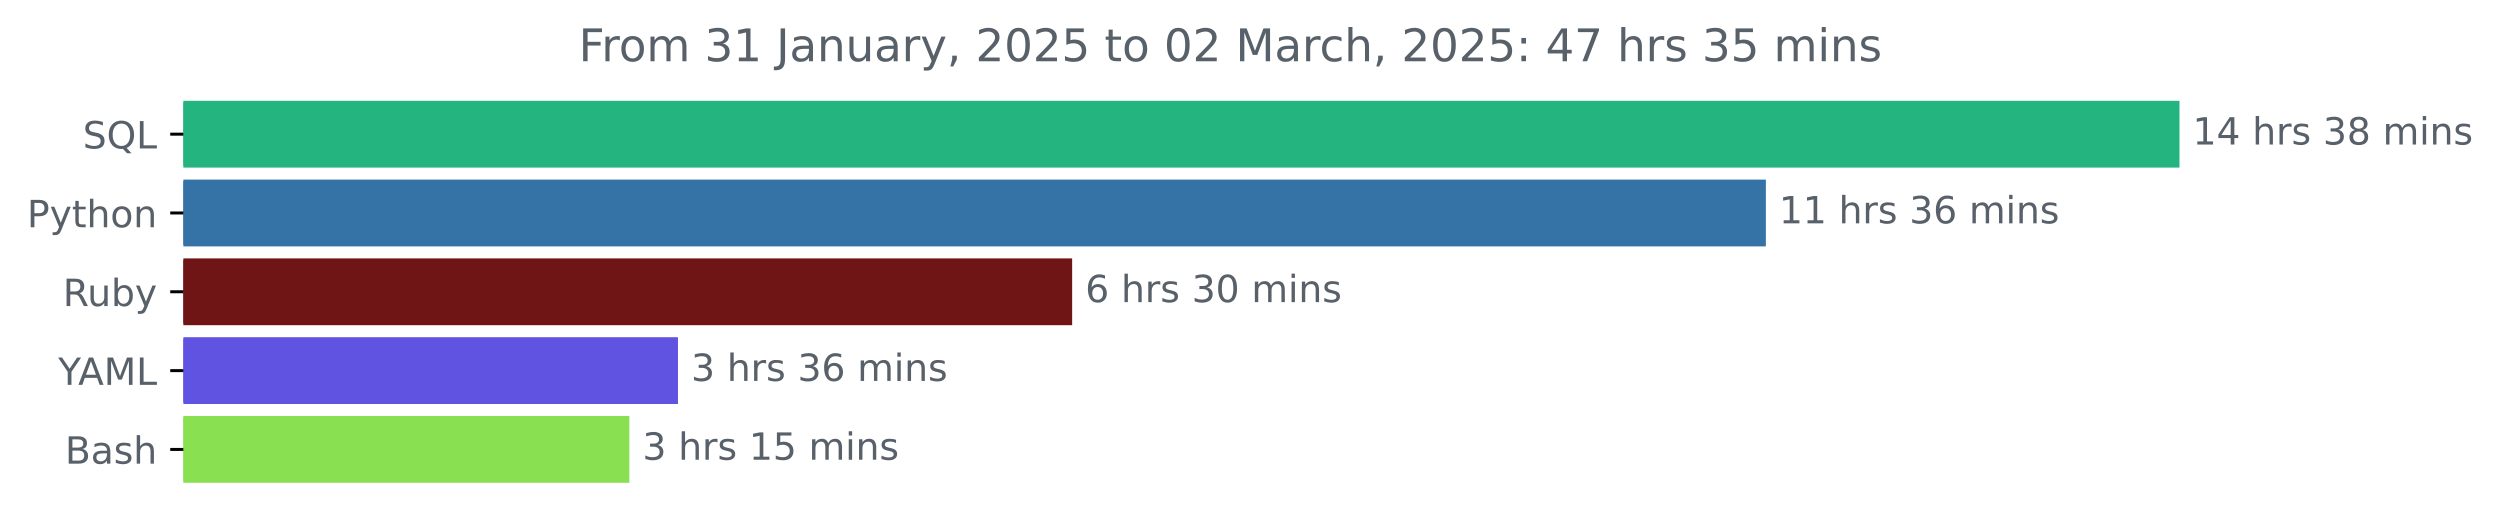
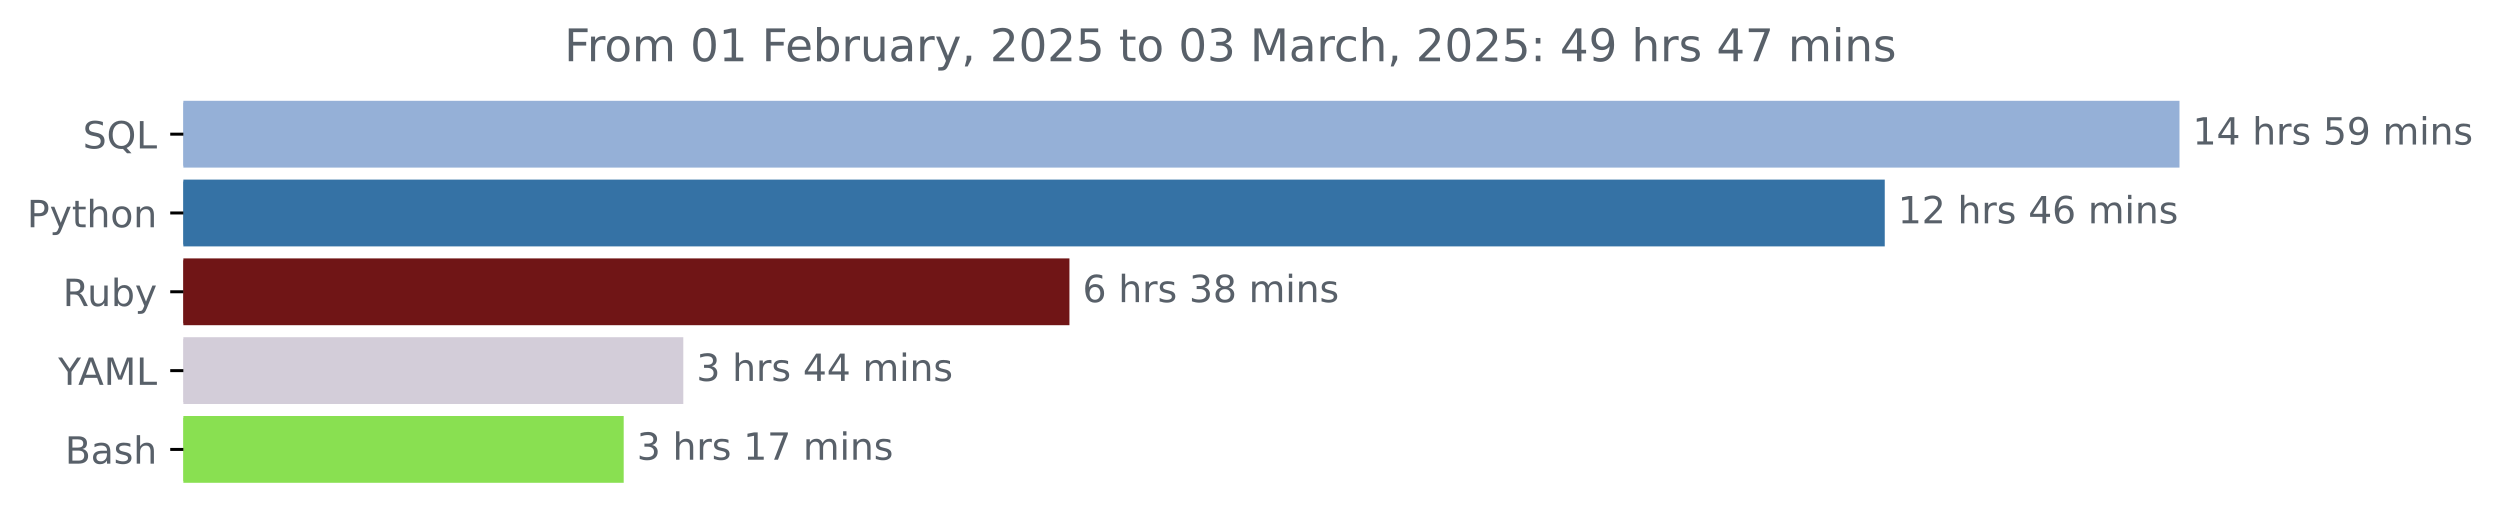
<svg xmlns="http://www.w3.org/2000/svg" xmlns:xlink="http://www.w3.org/1999/xlink" width="666.199pt" height="140.398pt" viewBox="0 0 666.199 140.398" version="1.1">
  <defs>
    <style type="text/css">*{stroke-linejoin: round; stroke-linecap: butt}</style>
  </defs>
  <g id="figure_1">
    <g id="patch_1">
      <path d="M 0 140.398  L 666.199 140.398  L 666.199 0  L 0 0  L 0 140.398  z " style="fill: none" />
    </g>
    <g id="axes_1">
      <g id="patch_2">
-         <path d="M 48.862 27.358  L 580.291 27.358  L 580.291 44.158  L 48.862 44.158  z " clip-path="url(#p8ced28d90f)" style="fill: #23b480; stroke: #23b480; stroke-linejoin: miter" />
+         <path d="M 48.862 27.358  L 580.291 27.358  L 580.291 44.158  L 48.862 44.158  z " clip-path="url(#pa12fb30f37)" style="fill: #95b0d7; stroke: #95b0d7; stroke-linejoin: miter" />
      </g>
      <g id="patch_3">
-         <path d="M 48.862 48.358  L 470.066 48.358  L 470.066 65.158  L 48.862 65.158  z " clip-path="url(#p8ced28d90f)" style="fill: #3572a5; stroke: #3572a5; stroke-linejoin: miter" />
+         <path d="M 48.862 48.358  L 501.75 48.358  L 501.75 65.158  L 48.862 65.158  z " clip-path="url(#pa12fb30f37)" style="fill: #3572a5; stroke: #3572a5; stroke-linejoin: miter" />
      </g>
      <g id="patch_4">
-         <path d="M 48.862 69.358  L 285.207 69.358  L 285.207 86.158  L 48.862 86.158  z " clip-path="url(#p8ced28d90f)" style="fill: #701516; stroke: #701516; stroke-linejoin: miter" />
+         <path d="M 48.862 69.358  L 284.484 69.358  L 284.484 86.158  L 48.862 86.158  z " clip-path="url(#pa12fb30f37)" style="fill: #701516; stroke: #701516; stroke-linejoin: miter" />
      </g>
      <g id="patch_5">
-         <path d="M 48.862 90.358  L 180.165 90.358  L 180.165 107.158  L 48.862 107.158  z " clip-path="url(#p8ced28d90f)" style="fill: #6153e1; stroke: #6153e1; stroke-linejoin: miter" />
+         <path d="M 48.862 90.358  L 181.587 90.358  L 181.587 107.158  L 48.862 107.158  z " clip-path="url(#pa12fb30f37)" style="fill: #d3cdd9; stroke: #d3cdd9; stroke-linejoin: miter" />
      </g>
      <g id="patch_6">
-         <path d="M 48.862 111.358  L 167.207 111.358  L 167.207 128.158  L 48.862 128.158  z " clip-path="url(#p8ced28d90f)" style="fill: #89e051; stroke: #89e051; stroke-linejoin: miter" />
+         <path d="M 48.862 111.358  L 165.703 111.358  L 165.703 128.158  L 48.862 128.158  z " clip-path="url(#pa12fb30f37)" style="fill: #89e051; stroke: #89e051; stroke-linejoin: miter" />
      </g>
      <g id="matplotlib.axis_1" />
      <g id="matplotlib.axis_2">
        <g id="ytick_1">
          <g id="line2d_1">
            <defs>
-               <path id="mbe923139f9" d="M 0 0  L -3.5 0  " style="stroke: #000000; stroke-width: 0.8" />
+               <path id="md335233f22" d="M 0 0  L -3.5 0  " style="stroke: #000000; stroke-width: 0.8" />
            </defs>
            <g>
-               <use xlink:href="#mbe923139f9" x="48.862" y="35.758" style="stroke: #000000; stroke-width: 0.8" />
+               <use xlink:href="#md335233f22" x="48.862" y="35.758" style="stroke: #000000; stroke-width: 0.8" />
            </g>
          </g>
          <g id="text_1">
            <g style="fill: #586069" transform="translate(22.07031 39.55734) scale(0.1 -0.1)">
              <defs>
                <path id="DejaVuSans-53" d="M 3425 4513  L 3425 3897  Q 3066 4069 2747 4153  Q 2428 4238 2131 4238  Q 1616 4238 1336 4038  Q 1056 3838 1056 3469  Q 1056 3159 1242 3001  Q 1428 2844 1947 2747  L 2328 2669  Q 3034 2534 3370 2195  Q 3706 1856 3706 1288  Q 3706 609 3251 259  Q 2797 -91 1919 -91  Q 1588 -91 1214 -16  Q 841 59 441 206  L 441 856  Q 825 641 1194 531  Q 1563 422 1919 422  Q 2459 422 2753 634  Q 3047 847 3047 1241  Q 3047 1584 2836 1778  Q 2625 1972 2144 2069  L 1759 2144  Q 1053 2284 737 2584  Q 422 2884 422 3419  Q 422 4038 858 4394  Q 1294 4750 2059 4750  Q 2388 4750 2728 4690  Q 3069 4631 3425 4513  z " transform="scale(0.015625)" />
                <path id="DejaVuSans-51" d="M 2522 4238  Q 1834 4238 1429 3725  Q 1025 3213 1025 2328  Q 1025 1447 1429 934  Q 1834 422 2522 422  Q 3209 422 3611 934  Q 4013 1447 4013 2328  Q 4013 3213 3611 3725  Q 3209 4238 2522 4238  z M 3406 84  L 4238 -825  L 3475 -825  L 2784 -78  Q 2681 -84 2626 -87  Q 2572 -91 2522 -91  Q 1538 -91 948 567  Q 359 1225 359 2328  Q 359 3434 948 4092  Q 1538 4750 2522 4750  Q 3503 4750 4090 4092  Q 4678 3434 4678 2328  Q 4678 1516 4351 937  Q 4025 359 3406 84  z " transform="scale(0.015625)" />
                <path id="DejaVuSans-4c" d="M 628 4666  L 1259 4666  L 1259 531  L 3531 531  L 3531 0  L 628 0  L 628 4666  z " transform="scale(0.015625)" />
              </defs>
              <use xlink:href="#DejaVuSans-53" />
              <use xlink:href="#DejaVuSans-51" x="63.477" />
              <use xlink:href="#DejaVuSans-4c" x="142.188" />
            </g>
          </g>
        </g>
        <g id="ytick_2">
          <g id="line2d_2">
            <g>
-               <use xlink:href="#mbe923139f9" x="48.862" y="56.758" style="stroke: #000000; stroke-width: 0.8" />
+               <use xlink:href="#md335233f22" x="48.862" y="56.758" style="stroke: #000000; stroke-width: 0.8" />
            </g>
          </g>
          <g id="text_2">
            <g style="fill: #586069" transform="translate(7.2 60.55734) scale(0.1 -0.1)">
              <defs>
                <path id="DejaVuSans-50" d="M 1259 4147  L 1259 2394  L 2053 2394  Q 2494 2394 2734 2622  Q 2975 2850 2975 3272  Q 2975 3691 2734 3919  Q 2494 4147 2053 4147  L 1259 4147  z M 628 4666  L 2053 4666  Q 2838 4666 3239 4311  Q 3641 3956 3641 3272  Q 3641 2581 3239 2228  Q 2838 1875 2053 1875  L 1259 1875  L 1259 0  L 628 0  L 628 4666  z " transform="scale(0.015625)" />
                <path id="DejaVuSans-79" d="M 2059 -325  Q 1816 -950 1584 -1140  Q 1353 -1331 966 -1331  L 506 -1331  L 506 -850  L 844 -850  Q 1081 -850 1212 -737  Q 1344 -625 1503 -206  L 1606 56  L 191 3500  L 800 3500  L 1894 763  L 2988 3500  L 3597 3500  L 2059 -325  z " transform="scale(0.015625)" />
                <path id="DejaVuSans-74" d="M 1172 4494  L 1172 3500  L 2356 3500  L 2356 3053  L 1172 3053  L 1172 1153  Q 1172 725 1289 603  Q 1406 481 1766 481  L 2356 481  L 2356 0  L 1766 0  Q 1100 0 847 248  Q 594 497 594 1153  L 594 3053  L 172 3053  L 172 3500  L 594 3500  L 594 4494  L 1172 4494  z " transform="scale(0.015625)" />
                <path id="DejaVuSans-68" d="M 3513 2113  L 3513 0  L 2938 0  L 2938 2094  Q 2938 2591 2744 2837  Q 2550 3084 2163 3084  Q 1697 3084 1428 2787  Q 1159 2491 1159 1978  L 1159 0  L 581 0  L 581 4863  L 1159 4863  L 1159 2956  Q 1366 3272 1645 3428  Q 1925 3584 2291 3584  Q 2894 3584 3203 3211  Q 3513 2838 3513 2113  z " transform="scale(0.015625)" />
                <path id="DejaVuSans-6f" d="M 1959 3097  Q 1497 3097 1228 2736  Q 959 2375 959 1747  Q 959 1119 1226 758  Q 1494 397 1959 397  Q 2419 397 2687 759  Q 2956 1122 2956 1747  Q 2956 2369 2687 2733  Q 2419 3097 1959 3097  z M 1959 3584  Q 2709 3584 3137 3096  Q 3566 2609 3566 1747  Q 3566 888 3137 398  Q 2709 -91 1959 -91  Q 1206 -91 779 398  Q 353 888 353 1747  Q 353 2609 779 3096  Q 1206 3584 1959 3584  z " transform="scale(0.015625)" />
                <path id="DejaVuSans-6e" d="M 3513 2113  L 3513 0  L 2938 0  L 2938 2094  Q 2938 2591 2744 2837  Q 2550 3084 2163 3084  Q 1697 3084 1428 2787  Q 1159 2491 1159 1978  L 1159 0  L 581 0  L 581 3500  L 1159 3500  L 1159 2956  Q 1366 3272 1645 3428  Q 1925 3584 2291 3584  Q 2894 3584 3203 3211  Q 3513 2838 3513 2113  z " transform="scale(0.015625)" />
              </defs>
              <use xlink:href="#DejaVuSans-50" />
              <use xlink:href="#DejaVuSans-79" x="60.303" />
              <use xlink:href="#DejaVuSans-74" x="119.482" />
              <use xlink:href="#DejaVuSans-68" x="158.691" />
              <use xlink:href="#DejaVuSans-6f" x="222.07" />
              <use xlink:href="#DejaVuSans-6e" x="283.252" />
            </g>
          </g>
        </g>
        <g id="ytick_3">
          <g id="line2d_3">
            <g>
-               <use xlink:href="#mbe923139f9" x="48.862" y="77.758" style="stroke: #000000; stroke-width: 0.8" />
+               <use xlink:href="#md335233f22" x="48.862" y="77.758" style="stroke: #000000; stroke-width: 0.8" />
            </g>
          </g>
          <g id="text_3">
            <g style="fill: #586069" transform="translate(16.75937 81.55734) scale(0.1 -0.1)">
              <defs>
                <path id="DejaVuSans-52" d="M 2841 2188  Q 3044 2119 3236 1894  Q 3428 1669 3622 1275  L 4263 0  L 3584 0  L 2988 1197  Q 2756 1666 2539 1819  Q 2322 1972 1947 1972  L 1259 1972  L 1259 0  L 628 0  L 628 4666  L 2053 4666  Q 2853 4666 3247 4331  Q 3641 3997 3641 3322  Q 3641 2881 3436 2590  Q 3231 2300 2841 2188  z M 1259 4147  L 1259 2491  L 2053 2491  Q 2509 2491 2742 2702  Q 2975 2913 2975 3322  Q 2975 3731 2742 3939  Q 2509 4147 2053 4147  L 1259 4147  z " transform="scale(0.015625)" />
                <path id="DejaVuSans-75" d="M 544 1381  L 544 3500  L 1119 3500  L 1119 1403  Q 1119 906 1312 657  Q 1506 409 1894 409  Q 2359 409 2629 706  Q 2900 1003 2900 1516  L 2900 3500  L 3475 3500  L 3475 0  L 2900 0  L 2900 538  Q 2691 219 2414 64  Q 2138 -91 1772 -91  Q 1169 -91 856 284  Q 544 659 544 1381  z M 1991 3584  L 1991 3584  z " transform="scale(0.015625)" />
                <path id="DejaVuSans-62" d="M 3116 1747  Q 3116 2381 2855 2742  Q 2594 3103 2138 3103  Q 1681 3103 1420 2742  Q 1159 2381 1159 1747  Q 1159 1113 1420 752  Q 1681 391 2138 391  Q 2594 391 2855 752  Q 3116 1113 3116 1747  z M 1159 2969  Q 1341 3281 1617 3432  Q 1894 3584 2278 3584  Q 2916 3584 3314 3078  Q 3713 2572 3713 1747  Q 3713 922 3314 415  Q 2916 -91 2278 -91  Q 1894 -91 1617 61  Q 1341 213 1159 525  L 1159 0  L 581 0  L 581 4863  L 1159 4863  L 1159 2969  z " transform="scale(0.015625)" />
              </defs>
              <use xlink:href="#DejaVuSans-52" />
              <use xlink:href="#DejaVuSans-75" x="64.982" />
              <use xlink:href="#DejaVuSans-62" x="128.361" />
              <use xlink:href="#DejaVuSans-79" x="191.838" />
            </g>
          </g>
        </g>
        <g id="ytick_4">
          <g id="line2d_4">
            <g>
-               <use xlink:href="#mbe923139f9" x="48.862" y="98.758" style="stroke: #000000; stroke-width: 0.8" />
+               <use xlink:href="#md335233f22" x="48.862" y="98.758" style="stroke: #000000; stroke-width: 0.8" />
            </g>
          </g>
          <g id="text_4">
            <g style="fill: #586069" transform="translate(15.48906 102.5573) scale(0.1 -0.1)">
              <defs>
                <path id="DejaVuSans-59" d="M -13 4666  L 666 4666  L 1959 2747  L 3244 4666  L 3922 4666  L 2272 2222  L 2272 0  L 1638 0  L 1638 2222  L -13 4666  z " transform="scale(0.015625)" />
                <path id="DejaVuSans-41" d="M 2188 4044  L 1331 1722  L 3047 1722  L 2188 4044  z M 1831 4666  L 2547 4666  L 4325 0  L 3669 0  L 3244 1197  L 1141 1197  L 716 0  L 50 0  L 1831 4666  z " transform="scale(0.015625)" />
                <path id="DejaVuSans-4d" d="M 628 4666  L 1569 4666  L 2759 1491  L 3956 4666  L 4897 4666  L 4897 0  L 4281 0  L 4281 4097  L 3078 897  L 2444 897  L 1241 4097  L 1241 0  L 628 0  L 628 4666  z " transform="scale(0.015625)" />
              </defs>
              <use xlink:href="#DejaVuSans-59" />
              <use xlink:href="#DejaVuSans-41" x="53.334" />
              <use xlink:href="#DejaVuSans-4d" x="121.742" />
              <use xlink:href="#DejaVuSans-4c" x="208.021" />
            </g>
          </g>
        </g>
        <g id="ytick_5">
          <g id="line2d_5">
            <g>
-               <use xlink:href="#mbe923139f9" x="48.862" y="119.758" style="stroke: #000000; stroke-width: 0.8" />
+               <use xlink:href="#md335233f22" x="48.862" y="119.758" style="stroke: #000000; stroke-width: 0.8" />
            </g>
          </g>
          <g id="text_5">
            <g style="fill: #586069" transform="translate(17.32656 123.5573) scale(0.1 -0.1)">
              <defs>
                <path id="DejaVuSans-42" d="M 1259 2228  L 1259 519  L 2272 519  Q 2781 519 3026 730  Q 3272 941 3272 1375  Q 3272 1813 3026 2020  Q 2781 2228 2272 2228  L 1259 2228  z M 1259 4147  L 1259 2741  L 2194 2741  Q 2656 2741 2882 2914  Q 3109 3088 3109 3444  Q 3109 3797 2882 3972  Q 2656 4147 2194 4147  L 1259 4147  z M 628 4666  L 2241 4666  Q 2963 4666 3353 4366  Q 3744 4066 3744 3513  Q 3744 3084 3544 2831  Q 3344 2578 2956 2516  Q 3422 2416 3680 2098  Q 3938 1781 3938 1306  Q 3938 681 3513 340  Q 3088 0 2303 0  L 628 0  L 628 4666  z " transform="scale(0.015625)" />
                <path id="DejaVuSans-61" d="M 2194 1759  Q 1497 1759 1228 1600  Q 959 1441 959 1056  Q 959 750 1161 570  Q 1363 391 1709 391  Q 2188 391 2477 730  Q 2766 1069 2766 1631  L 2766 1759  L 2194 1759  z M 3341 1997  L 3341 0  L 2766 0  L 2766 531  Q 2569 213 2275 61  Q 1981 -91 1556 -91  Q 1019 -91 701 211  Q 384 513 384 1019  Q 384 1609 779 1909  Q 1175 2209 1959 2209  L 2766 2209  L 2766 2266  Q 2766 2663 2505 2880  Q 2244 3097 1772 3097  Q 1472 3097 1187 3025  Q 903 2953 641 2809  L 641 3341  Q 956 3463 1253 3523  Q 1550 3584 1831 3584  Q 2591 3584 2966 3190  Q 3341 2797 3341 1997  z " transform="scale(0.015625)" />
                <path id="DejaVuSans-73" d="M 2834 3397  L 2834 2853  Q 2591 2978 2328 3040  Q 2066 3103 1784 3103  Q 1356 3103 1142 2972  Q 928 2841 928 2578  Q 928 2378 1081 2264  Q 1234 2150 1697 2047  L 1894 2003  Q 2506 1872 2764 1633  Q 3022 1394 3022 966  Q 3022 478 2636 193  Q 2250 -91 1575 -91  Q 1294 -91 989 -36  Q 684 19 347 128  L 347 722  Q 666 556 975 473  Q 1284 391 1588 391  Q 1994 391 2212 530  Q 2431 669 2431 922  Q 2431 1156 2273 1281  Q 2116 1406 1581 1522  L 1381 1569  Q 847 1681 609 1914  Q 372 2147 372 2553  Q 372 3047 722 3315  Q 1072 3584 1716 3584  Q 2034 3584 2315 3537  Q 2597 3491 2834 3397  z " transform="scale(0.015625)" />
              </defs>
              <use xlink:href="#DejaVuSans-42" />
              <use xlink:href="#DejaVuSans-61" x="68.604" />
              <use xlink:href="#DejaVuSans-73" x="129.883" />
              <use xlink:href="#DejaVuSans-68" x="181.982" />
            </g>
          </g>
        </g>
      </g>
      <g id="text_6">
        <g style="fill: #586069" transform="translate(584.2911 38.5175) scale(0.1 -0.1)">
          <defs>
            <path id="DejaVuSans-31" d="M 794 531  L 1825 531  L 1825 4091  L 703 3866  L 703 4441  L 1819 4666  L 2450 4666  L 2450 531  L 3481 531  L 3481 0  L 794 0  L 794 531  z " transform="scale(0.015625)" />
            <path id="DejaVuSans-34" d="M 2419 4116  L 825 1625  L 2419 1625  L 2419 4116  z M 2253 4666  L 3047 4666  L 3047 1625  L 3713 1625  L 3713 1100  L 3047 1100  L 3047 0  L 2419 0  L 2419 1100  L 313 1100  L 313 1709  L 2253 4666  z " transform="scale(0.015625)" />
            <path id="DejaVuSans-20" transform="scale(0.015625)" />
            <path id="DejaVuSans-72" d="M 2631 2963  Q 2534 3019 2420 3045  Q 2306 3072 2169 3072  Q 1681 3072 1420 2755  Q 1159 2438 1159 1844  L 1159 0  L 581 0  L 581 3500  L 1159 3500  L 1159 2956  Q 1341 3275 1631 3429  Q 1922 3584 2338 3584  Q 2397 3584 2469 3576  Q 2541 3569 2628 3553  L 2631 2963  z " transform="scale(0.015625)" />
-             <path id="DejaVuSans-33" d="M 2597 2516  Q 3050 2419 3304 2112  Q 3559 1806 3559 1356  Q 3559 666 3084 287  Q 2609 -91 1734 -91  Q 1441 -91 1130 -33  Q 819 25 488 141  L 488 750  Q 750 597 1062 519  Q 1375 441 1716 441  Q 2309 441 2620 675  Q 2931 909 2931 1356  Q 2931 1769 2642 2001  Q 2353 2234 1838 2234  L 1294 2234  L 1294 2753  L 1863 2753  Q 2328 2753 2575 2939  Q 2822 3125 2822 3475  Q 2822 3834 2567 4026  Q 2313 4219 1838 4219  Q 1578 4219 1281 4162  Q 984 4106 628 3988  L 628 4550  Q 988 4650 1302 4700  Q 1616 4750 1894 4750  Q 2613 4750 3031 4423  Q 3450 4097 3450 3541  Q 3450 3153 3228 2886  Q 3006 2619 2597 2516  z " transform="scale(0.015625)" />
-             <path id="DejaVuSans-38" d="M 2034 2216  Q 1584 2216 1326 1975  Q 1069 1734 1069 1313  Q 1069 891 1326 650  Q 1584 409 2034 409  Q 2484 409 2743 651  Q 3003 894 3003 1313  Q 3003 1734 2745 1975  Q 2488 2216 2034 2216  z M 1403 2484  Q 997 2584 770 2862  Q 544 3141 544 3541  Q 544 4100 942 4425  Q 1341 4750 2034 4750  Q 2731 4750 3128 4425  Q 3525 4100 3525 3541  Q 3525 3141 3298 2862  Q 3072 2584 2669 2484  Q 3125 2378 3379 2068  Q 3634 1759 3634 1313  Q 3634 634 3220 271  Q 2806 -91 2034 -91  Q 1263 -91 848 271  Q 434 634 434 1313  Q 434 1759 690 2068  Q 947 2378 1403 2484  z M 1172 3481  Q 1172 3119 1398 2916  Q 1625 2713 2034 2713  Q 2441 2713 2670 2916  Q 2900 3119 2900 3481  Q 2900 3844 2670 4047  Q 2441 4250 2034 4250  Q 1625 4250 1398 4047  Q 1172 3844 1172 3481  z " transform="scale(0.015625)" />
+             <path id="DejaVuSans-35" d="M 691 4666  L 3169 4666  L 3169 4134  L 1269 4134  L 1269 2991  Q 1406 3038 1543 3061  Q 1681 3084 1819 3084  Q 2600 3084 3056 2656  Q 3513 2228 3513 1497  Q 3513 744 3044 326  Q 2575 -91 1722 -91  Q 1428 -91 1123 -41  Q 819 9 494 109  L 494 744  Q 775 591 1075 516  Q 1375 441 1709 441  Q 2250 441 2565 725  Q 2881 1009 2881 1497  Q 2881 1984 2565 2268  Q 2250 2553 1709 2553  Q 1456 2553 1204 2497  Q 953 2441 691 2322  L 691 4666  z " transform="scale(0.015625)" />
+             <path id="DejaVuSans-39" d="M 703 97  L 703 672  Q 941 559 1184 500  Q 1428 441 1663 441  Q 2288 441 2617 861  Q 2947 1281 2994 2138  Q 2813 1869 2534 1725  Q 2256 1581 1919 1581  Q 1219 1581 811 2004  Q 403 2428 403 3163  Q 403 3881 828 4315  Q 1253 4750 1959 4750  Q 2769 4750 3195 4129  Q 3622 3509 3622 2328  Q 3622 1225 3098 567  Q 2575 -91 1691 -91  Q 1453 -91 1209 -44  Q 966 3 703 97  z M 1959 2075  Q 2384 2075 2632 2365  Q 2881 2656 2881 3163  Q 2881 3666 2632 3958  Q 2384 4250 1959 4250  Q 1534 4250 1286 3958  Q 1038 3666 1038 3163  Q 1038 2656 1286 2365  Q 1534 2075 1959 2075  z " transform="scale(0.015625)" />
            <path id="DejaVuSans-6d" d="M 3328 2828  Q 3544 3216 3844 3400  Q 4144 3584 4550 3584  Q 5097 3584 5394 3201  Q 5691 2819 5691 2113  L 5691 0  L 5113 0  L 5113 2094  Q 5113 2597 4934 2840  Q 4756 3084 4391 3084  Q 3944 3084 3684 2787  Q 3425 2491 3425 1978  L 3425 0  L 2847 0  L 2847 2094  Q 2847 2600 2669 2842  Q 2491 3084 2119 3084  Q 1678 3084 1418 2786  Q 1159 2488 1159 1978  L 1159 0  L 581 0  L 581 3500  L 1159 3500  L 1159 2956  Q 1356 3278 1631 3431  Q 1906 3584 2284 3584  Q 2666 3584 2933 3390  Q 3200 3197 3328 2828  z " transform="scale(0.015625)" />
            <path id="DejaVuSans-69" d="M 603 3500  L 1178 3500  L 1178 0  L 603 0  L 603 3500  z M 603 4863  L 1178 4863  L 1178 4134  L 603 4134  L 603 4863  z " transform="scale(0.015625)" />
          </defs>
          <use xlink:href="#DejaVuSans-31" />
          <use xlink:href="#DejaVuSans-34" x="63.623" />
          <use xlink:href="#DejaVuSans-20" x="127.246" />
          <use xlink:href="#DejaVuSans-68" x="159.033" />
          <use xlink:href="#DejaVuSans-72" x="222.412" />
          <use xlink:href="#DejaVuSans-73" x="263.525" />
          <use xlink:href="#DejaVuSans-20" x="315.625" />
-           <use xlink:href="#DejaVuSans-33" x="347.412" />
-           <use xlink:href="#DejaVuSans-38" x="411.035" />
+           <use xlink:href="#DejaVuSans-35" x="347.412" />
+           <use xlink:href="#DejaVuSans-39" x="411.035" />
          <use xlink:href="#DejaVuSans-20" x="474.658" />
          <use xlink:href="#DejaVuSans-6d" x="506.445" />
          <use xlink:href="#DejaVuSans-69" x="603.857" />
          <use xlink:href="#DejaVuSans-6e" x="631.641" />
          <use xlink:href="#DejaVuSans-73" x="695.02" />
        </g>
      </g>
      <g id="text_7">
-         <g style="fill: #586069" transform="translate(474.0663 59.5175) scale(0.1 -0.1)">
-           <defs>
+         <g style="fill: #586069" transform="translate(505.7505 59.5175) scale(0.1 -0.1)">
+           <defs>
+             <path id="DejaVuSans-32" d="M 1228 531  L 3431 531  L 3431 0  L 469 0  L 469 531  Q 828 903 1448 1529  Q 2069 2156 2228 2338  Q 2531 2678 2651 2914  Q 2772 3150 2772 3378  Q 2772 3750 2511 3984  Q 2250 4219 1831 4219  Q 1534 4219 1204 4116  Q 875 4013 500 3803  L 500 4441  Q 881 4594 1212 4672  Q 1544 4750 1819 4750  Q 2544 4750 2975 4387  Q 3406 4025 3406 3419  Q 3406 3131 3298 2873  Q 3191 2616 2906 2266  Q 2828 2175 2409 1742  Q 1991 1309 1228 531  z " transform="scale(0.015625)" />
            <path id="DejaVuSans-36" d="M 2113 2584  Q 1688 2584 1439 2293  Q 1191 2003 1191 1497  Q 1191 994 1439 701  Q 1688 409 2113 409  Q 2538 409 2786 701  Q 3034 994 3034 1497  Q 3034 2003 2786 2293  Q 2538 2584 2113 2584  z M 3366 4563  L 3366 3988  Q 3128 4100 2886 4159  Q 2644 4219 2406 4219  Q 1781 4219 1451 3797  Q 1122 3375 1075 2522  Q 1259 2794 1537 2939  Q 1816 3084 2150 3084  Q 2853 3084 3261 2657  Q 3669 2231 3669 1497  Q 3669 778 3244 343  Q 2819 -91 2113 -91  Q 1303 -91 875 529  Q 447 1150 447 2328  Q 447 3434 972 4092  Q 1497 4750 2381 4750  Q 2619 4750 2861 4703  Q 3103 4656 3366 4563  z " transform="scale(0.015625)" />
          </defs>
          <use xlink:href="#DejaVuSans-31" />
-           <use xlink:href="#DejaVuSans-31" x="63.623" />
+           <use xlink:href="#DejaVuSans-32" x="63.623" />
          <use xlink:href="#DejaVuSans-20" x="127.246" />
          <use xlink:href="#DejaVuSans-68" x="159.033" />
          <use xlink:href="#DejaVuSans-72" x="222.412" />
          <use xlink:href="#DejaVuSans-73" x="263.525" />
          <use xlink:href="#DejaVuSans-20" x="315.625" />
-           <use xlink:href="#DejaVuSans-33" x="347.412" />
+           <use xlink:href="#DejaVuSans-34" x="347.412" />
          <use xlink:href="#DejaVuSans-36" x="411.035" />
          <use xlink:href="#DejaVuSans-20" x="474.658" />
          <use xlink:href="#DejaVuSans-6d" x="506.445" />
          <use xlink:href="#DejaVuSans-69" x="603.857" />
          <use xlink:href="#DejaVuSans-6e" x="631.641" />
          <use xlink:href="#DejaVuSans-73" x="695.02" />
        </g>
      </g>
      <g id="text_8">
-         <g style="fill: #586069" transform="translate(289.2065 80.5175) scale(0.1 -0.1)">
-           <defs>
-             <path id="DejaVuSans-30" d="M 2034 4250  Q 1547 4250 1301 3770  Q 1056 3291 1056 2328  Q 1056 1369 1301 889  Q 1547 409 2034 409  Q 2525 409 2770 889  Q 3016 1369 3016 2328  Q 3016 3291 2770 3770  Q 2525 4250 2034 4250  z M 2034 4750  Q 2819 4750 3233 4129  Q 3647 3509 3647 2328  Q 3647 1150 3233 529  Q 2819 -91 2034 -91  Q 1250 -91 836 529  Q 422 1150 422 2328  Q 422 3509 836 4129  Q 1250 4750 2034 4750  z " transform="scale(0.015625)" />
+         <g style="fill: #586069" transform="translate(288.4843 80.5175) scale(0.1 -0.1)">
+           <defs>
+             <path id="DejaVuSans-33" d="M 2597 2516  Q 3050 2419 3304 2112  Q 3559 1806 3559 1356  Q 3559 666 3084 287  Q 2609 -91 1734 -91  Q 1441 -91 1130 -33  Q 819 25 488 141  L 488 750  Q 750 597 1062 519  Q 1375 441 1716 441  Q 2309 441 2620 675  Q 2931 909 2931 1356  Q 2931 1769 2642 2001  Q 2353 2234 1838 2234  L 1294 2234  L 1294 2753  L 1863 2753  Q 2328 2753 2575 2939  Q 2822 3125 2822 3475  Q 2822 3834 2567 4026  Q 2313 4219 1838 4219  Q 1578 4219 1281 4162  Q 984 4106 628 3988  L 628 4550  Q 988 4650 1302 4700  Q 1616 4750 1894 4750  Q 2613 4750 3031 4423  Q 3450 4097 3450 3541  Q 3450 3153 3228 2886  Q 3006 2619 2597 2516  z " transform="scale(0.015625)" />
+             <path id="DejaVuSans-38" d="M 2034 2216  Q 1584 2216 1326 1975  Q 1069 1734 1069 1313  Q 1069 891 1326 650  Q 1584 409 2034 409  Q 2484 409 2743 651  Q 3003 894 3003 1313  Q 3003 1734 2745 1975  Q 2488 2216 2034 2216  z M 1403 2484  Q 997 2584 770 2862  Q 544 3141 544 3541  Q 544 4100 942 4425  Q 1341 4750 2034 4750  Q 2731 4750 3128 4425  Q 3525 4100 3525 3541  Q 3525 3141 3298 2862  Q 3072 2584 2669 2484  Q 3125 2378 3379 2068  Q 3634 1759 3634 1313  Q 3634 634 3220 271  Q 2806 -91 2034 -91  Q 1263 -91 848 271  Q 434 634 434 1313  Q 434 1759 690 2068  Q 947 2378 1403 2484  z M 1172 3481  Q 1172 3119 1398 2916  Q 1625 2713 2034 2713  Q 2441 2713 2670 2916  Q 2900 3119 2900 3481  Q 2900 3844 2670 4047  Q 2441 4250 2034 4250  Q 1625 4250 1398 4047  Q 1172 3844 1172 3481  z " transform="scale(0.015625)" />
          </defs>
          <use xlink:href="#DejaVuSans-36" />
          <use xlink:href="#DejaVuSans-20" x="63.623" />
          <use xlink:href="#DejaVuSans-68" x="95.41" />
          <use xlink:href="#DejaVuSans-72" x="158.789" />
          <use xlink:href="#DejaVuSans-73" x="199.902" />
          <use xlink:href="#DejaVuSans-20" x="252.002" />
          <use xlink:href="#DejaVuSans-33" x="283.789" />
-           <use xlink:href="#DejaVuSans-30" x="347.412" />
+           <use xlink:href="#DejaVuSans-38" x="347.412" />
          <use xlink:href="#DejaVuSans-20" x="411.035" />
          <use xlink:href="#DejaVuSans-6d" x="442.822" />
          <use xlink:href="#DejaVuSans-69" x="540.234" />
          <use xlink:href="#DejaVuSans-6e" x="568.018" />
          <use xlink:href="#DejaVuSans-73" x="631.396" />
        </g>
      </g>
      <g id="text_9">
-         <g style="fill: #586069" transform="translate(184.1647 101.5175) scale(0.1 -0.1)">
+         <g style="fill: #586069" transform="translate(185.5873 101.5175) scale(0.1 -0.1)">
          <use xlink:href="#DejaVuSans-33" />
          <use xlink:href="#DejaVuSans-20" x="63.623" />
          <use xlink:href="#DejaVuSans-68" x="95.41" />
          <use xlink:href="#DejaVuSans-72" x="158.789" />
          <use xlink:href="#DejaVuSans-73" x="199.902" />
          <use xlink:href="#DejaVuSans-20" x="252.002" />
-           <use xlink:href="#DejaVuSans-33" x="283.789" />
-           <use xlink:href="#DejaVuSans-36" x="347.412" />
+           <use xlink:href="#DejaVuSans-34" x="283.789" />
+           <use xlink:href="#DejaVuSans-34" x="347.412" />
          <use xlink:href="#DejaVuSans-20" x="411.035" />
          <use xlink:href="#DejaVuSans-6d" x="442.822" />
          <use xlink:href="#DejaVuSans-69" x="540.234" />
          <use xlink:href="#DejaVuSans-6e" x="568.018" />
          <use xlink:href="#DejaVuSans-73" x="631.396" />
        </g>
      </g>
      <g id="text_10">
-         <g style="fill: #586069" transform="translate(171.2073 122.5175) scale(0.1 -0.1)">
-           <defs>
-             <path id="DejaVuSans-35" d="M 691 4666  L 3169 4666  L 3169 4134  L 1269 4134  L 1269 2991  Q 1406 3038 1543 3061  Q 1681 3084 1819 3084  Q 2600 3084 3056 2656  Q 3513 2228 3513 1497  Q 3513 744 3044 326  Q 2575 -91 1722 -91  Q 1428 -91 1123 -41  Q 819 9 494 109  L 494 744  Q 775 591 1075 516  Q 1375 441 1709 441  Q 2250 441 2565 725  Q 2881 1009 2881 1497  Q 2881 1984 2565 2268  Q 2250 2553 1709 2553  Q 1456 2553 1204 2497  Q 953 2441 691 2322  L 691 4666  z " transform="scale(0.015625)" />
+         <g style="fill: #586069" transform="translate(169.7027 122.5175) scale(0.1 -0.1)">
+           <defs>
+             <path id="DejaVuSans-37" d="M 525 4666  L 3525 4666  L 3525 4397  L 1831 0  L 1172 0  L 2766 4134  L 525 4134  L 525 4666  z " transform="scale(0.015625)" />
          </defs>
          <use xlink:href="#DejaVuSans-33" />
          <use xlink:href="#DejaVuSans-20" x="63.623" />
          <use xlink:href="#DejaVuSans-68" x="95.41" />
          <use xlink:href="#DejaVuSans-72" x="158.789" />
          <use xlink:href="#DejaVuSans-73" x="199.902" />
          <use xlink:href="#DejaVuSans-20" x="252.002" />
          <use xlink:href="#DejaVuSans-31" x="283.789" />
-           <use xlink:href="#DejaVuSans-35" x="347.412" />
+           <use xlink:href="#DejaVuSans-37" x="347.412" />
          <use xlink:href="#DejaVuSans-20" x="411.035" />
          <use xlink:href="#DejaVuSans-6d" x="442.822" />
          <use xlink:href="#DejaVuSans-69" x="540.234" />
          <use xlink:href="#DejaVuSans-6e" x="568.018" />
          <use xlink:href="#DejaVuSans-73" x="631.396" />
        </g>
      </g>
      <g id="text_11">
-         <g style="fill: #586069" transform="translate(154.2178 16.31812) scale(0.12 -0.12)">
+         <g style="fill: #586069" transform="translate(150.3787 16.31812) scale(0.12 -0.12)">
          <defs>
            <path id="DejaVuSans-46" d="M 628 4666  L 3309 4666  L 3309 4134  L 1259 4134  L 1259 2759  L 3109 2759  L 3109 2228  L 1259 2228  L 1259 0  L 628 0  L 628 4666  z " transform="scale(0.015625)" />
-             <path id="DejaVuSans-4a" d="M 628 4666  L 1259 4666  L 1259 325  Q 1259 -519 939 -900  Q 619 -1281 -91 -1281  L -331 -1281  L -331 -750  L -134 -750  Q 284 -750 456 -515  Q 628 -281 628 325  L 628 4666  z " transform="scale(0.015625)" />
+             <path id="DejaVuSans-30" d="M 2034 4250  Q 1547 4250 1301 3770  Q 1056 3291 1056 2328  Q 1056 1369 1301 889  Q 1547 409 2034 409  Q 2525 409 2770 889  Q 3016 1369 3016 2328  Q 3016 3291 2770 3770  Q 2525 4250 2034 4250  z M 2034 4750  Q 2819 4750 3233 4129  Q 3647 3509 3647 2328  Q 3647 1150 3233 529  Q 2819 -91 2034 -91  Q 1250 -91 836 529  Q 422 1150 422 2328  Q 422 3509 836 4129  Q 1250 4750 2034 4750  z " transform="scale(0.015625)" />
+             <path id="DejaVuSans-65" d="M 3597 1894  L 3597 1613  L 953 1613  Q 991 1019 1311 708  Q 1631 397 2203 397  Q 2534 397 2845 478  Q 3156 559 3463 722  L 3463 178  Q 3153 47 2828 -22  Q 2503 -91 2169 -91  Q 1331 -91 842 396  Q 353 884 353 1716  Q 353 2575 817 3079  Q 1281 3584 2069 3584  Q 2775 3584 3186 3129  Q 3597 2675 3597 1894  z M 3022 2063  Q 3016 2534 2758 2815  Q 2500 3097 2075 3097  Q 1594 3097 1305 2825  Q 1016 2553 972 2059  L 3022 2063  z " transform="scale(0.015625)" />
            <path id="DejaVuSans-2c" d="M 750 794  L 1409 794  L 1409 256  L 897 -744  L 494 -744  L 750 256  L 750 794  z " transform="scale(0.015625)" />
-             <path id="DejaVuSans-32" d="M 1228 531  L 3431 531  L 3431 0  L 469 0  L 469 531  Q 828 903 1448 1529  Q 2069 2156 2228 2338  Q 2531 2678 2651 2914  Q 2772 3150 2772 3378  Q 2772 3750 2511 3984  Q 2250 4219 1831 4219  Q 1534 4219 1204 4116  Q 875 4013 500 3803  L 500 4441  Q 881 4594 1212 4672  Q 1544 4750 1819 4750  Q 2544 4750 2975 4387  Q 3406 4025 3406 3419  Q 3406 3131 3298 2873  Q 3191 2616 2906 2266  Q 2828 2175 2409 1742  Q 1991 1309 1228 531  z " transform="scale(0.015625)" />
            <path id="DejaVuSans-63" d="M 3122 3366  L 3122 2828  Q 2878 2963 2633 3030  Q 2388 3097 2138 3097  Q 1578 3097 1268 2742  Q 959 2388 959 1747  Q 959 1106 1268 751  Q 1578 397 2138 397  Q 2388 397 2633 464  Q 2878 531 3122 666  L 3122 134  Q 2881 22 2623 -34  Q 2366 -91 2075 -91  Q 1284 -91 818 406  Q 353 903 353 1747  Q 353 2603 823 3093  Q 1294 3584 2113 3584  Q 2378 3584 2631 3529  Q 2884 3475 3122 3366  z " transform="scale(0.015625)" />
            <path id="DejaVuSans-3a" d="M 750 794  L 1409 794  L 1409 0  L 750 0  L 750 794  z M 750 3309  L 1409 3309  L 1409 2516  L 750 2516  L 750 3309  z " transform="scale(0.015625)" />
-             <path id="DejaVuSans-37" d="M 525 4666  L 3525 4666  L 3525 4397  L 1831 0  L 1172 0  L 2766 4134  L 525 4134  L 525 4666  z " transform="scale(0.015625)" />
          </defs>
          <use xlink:href="#DejaVuSans-46" />
          <use xlink:href="#DejaVuSans-72" x="50.27" />
          <use xlink:href="#DejaVuSans-6f" x="89.133" />
          <use xlink:href="#DejaVuSans-6d" x="150.314" />
          <use xlink:href="#DejaVuSans-20" x="247.727" />
-           <use xlink:href="#DejaVuSans-33" x="279.514" />
+           <use xlink:href="#DejaVuSans-30" x="279.514" />
          <use xlink:href="#DejaVuSans-31" x="343.137" />
          <use xlink:href="#DejaVuSans-20" x="406.76" />
-           <use xlink:href="#DejaVuSans-4a" x="438.547" />
-           <use xlink:href="#DejaVuSans-61" x="468.039" />
-           <use xlink:href="#DejaVuSans-6e" x="529.318" />
-           <use xlink:href="#DejaVuSans-75" x="592.697" />
-           <use xlink:href="#DejaVuSans-61" x="656.076" />
-           <use xlink:href="#DejaVuSans-72" x="717.355" />
-           <use xlink:href="#DejaVuSans-79" x="758.469" />
-           <use xlink:href="#DejaVuSans-2c" x="817.648" />
-           <use xlink:href="#DejaVuSans-20" x="849.436" />
-           <use xlink:href="#DejaVuSans-32" x="881.223" />
-           <use xlink:href="#DejaVuSans-30" x="944.846" />
-           <use xlink:href="#DejaVuSans-32" x="1008.469" />
-           <use xlink:href="#DejaVuSans-35" x="1072.092" />
-           <use xlink:href="#DejaVuSans-20" x="1135.715" />
-           <use xlink:href="#DejaVuSans-74" x="1167.502" />
-           <use xlink:href="#DejaVuSans-6f" x="1206.711" />
-           <use xlink:href="#DejaVuSans-20" x="1267.893" />
-           <use xlink:href="#DejaVuSans-30" x="1299.68" />
-           <use xlink:href="#DejaVuSans-32" x="1363.303" />
-           <use xlink:href="#DejaVuSans-20" x="1426.926" />
-           <use xlink:href="#DejaVuSans-4d" x="1458.713" />
-           <use xlink:href="#DejaVuSans-61" x="1544.992" />
-           <use xlink:href="#DejaVuSans-72" x="1606.271" />
-           <use xlink:href="#DejaVuSans-63" x="1645.135" />
-           <use xlink:href="#DejaVuSans-68" x="1700.115" />
-           <use xlink:href="#DejaVuSans-2c" x="1763.494" />
-           <use xlink:href="#DejaVuSans-20" x="1795.281" />
-           <use xlink:href="#DejaVuSans-32" x="1827.068" />
-           <use xlink:href="#DejaVuSans-30" x="1890.691" />
-           <use xlink:href="#DejaVuSans-32" x="1954.314" />
-           <use xlink:href="#DejaVuSans-35" x="2017.938" />
-           <use xlink:href="#DejaVuSans-3a" x="2081.561" />
-           <use xlink:href="#DejaVuSans-20" x="2115.252" />
-           <use xlink:href="#DejaVuSans-34" x="2147.039" />
-           <use xlink:href="#DejaVuSans-37" x="2210.662" />
-           <use xlink:href="#DejaVuSans-20" x="2274.285" />
-           <use xlink:href="#DejaVuSans-68" x="2306.072" />
-           <use xlink:href="#DejaVuSans-72" x="2369.451" />
-           <use xlink:href="#DejaVuSans-73" x="2410.564" />
-           <use xlink:href="#DejaVuSans-20" x="2462.664" />
-           <use xlink:href="#DejaVuSans-33" x="2494.451" />
-           <use xlink:href="#DejaVuSans-35" x="2558.074" />
-           <use xlink:href="#DejaVuSans-20" x="2621.697" />
-           <use xlink:href="#DejaVuSans-6d" x="2653.484" />
-           <use xlink:href="#DejaVuSans-69" x="2750.896" />
-           <use xlink:href="#DejaVuSans-6e" x="2778.68" />
-           <use xlink:href="#DejaVuSans-73" x="2842.059" />
+           <use xlink:href="#DejaVuSans-46" x="438.547" />
+           <use xlink:href="#DejaVuSans-65" x="490.566" />
+           <use xlink:href="#DejaVuSans-62" x="552.09" />
+           <use xlink:href="#DejaVuSans-72" x="615.566" />
+           <use xlink:href="#DejaVuSans-75" x="656.68" />
+           <use xlink:href="#DejaVuSans-61" x="720.059" />
+           <use xlink:href="#DejaVuSans-72" x="781.338" />
+           <use xlink:href="#DejaVuSans-79" x="822.451" />
+           <use xlink:href="#DejaVuSans-2c" x="881.631" />
+           <use xlink:href="#DejaVuSans-20" x="913.418" />
+           <use xlink:href="#DejaVuSans-32" x="945.205" />
+           <use xlink:href="#DejaVuSans-30" x="1008.828" />
+           <use xlink:href="#DejaVuSans-32" x="1072.451" />
+           <use xlink:href="#DejaVuSans-35" x="1136.074" />
+           <use xlink:href="#DejaVuSans-20" x="1199.697" />
+           <use xlink:href="#DejaVuSans-74" x="1231.484" />
+           <use xlink:href="#DejaVuSans-6f" x="1270.693" />
+           <use xlink:href="#DejaVuSans-20" x="1331.875" />
+           <use xlink:href="#DejaVuSans-30" x="1363.662" />
+           <use xlink:href="#DejaVuSans-33" x="1427.285" />
+           <use xlink:href="#DejaVuSans-20" x="1490.908" />
+           <use xlink:href="#DejaVuSans-4d" x="1522.695" />
+           <use xlink:href="#DejaVuSans-61" x="1608.975" />
+           <use xlink:href="#DejaVuSans-72" x="1670.254" />
+           <use xlink:href="#DejaVuSans-63" x="1709.117" />
+           <use xlink:href="#DejaVuSans-68" x="1764.098" />
+           <use xlink:href="#DejaVuSans-2c" x="1827.477" />
+           <use xlink:href="#DejaVuSans-20" x="1859.264" />
+           <use xlink:href="#DejaVuSans-32" x="1891.051" />
+           <use xlink:href="#DejaVuSans-30" x="1954.674" />
+           <use xlink:href="#DejaVuSans-32" x="2018.297" />
+           <use xlink:href="#DejaVuSans-35" x="2081.92" />
+           <use xlink:href="#DejaVuSans-3a" x="2145.543" />
+           <use xlink:href="#DejaVuSans-20" x="2179.234" />
+           <use xlink:href="#DejaVuSans-34" x="2211.021" />
+           <use xlink:href="#DejaVuSans-39" x="2274.645" />
+           <use xlink:href="#DejaVuSans-20" x="2338.268" />
+           <use xlink:href="#DejaVuSans-68" x="2370.055" />
+           <use xlink:href="#DejaVuSans-72" x="2433.434" />
+           <use xlink:href="#DejaVuSans-73" x="2474.547" />
+           <use xlink:href="#DejaVuSans-20" x="2526.646" />
+           <use xlink:href="#DejaVuSans-34" x="2558.434" />
+           <use xlink:href="#DejaVuSans-37" x="2622.057" />
+           <use xlink:href="#DejaVuSans-20" x="2685.68" />
+           <use xlink:href="#DejaVuSans-6d" x="2717.467" />
+           <use xlink:href="#DejaVuSans-69" x="2814.879" />
+           <use xlink:href="#DejaVuSans-6e" x="2842.662" />
+           <use xlink:href="#DejaVuSans-73" x="2906.041" />
        </g>
      </g>
    </g>
  </g>
  <defs>
-     <clipPath id="p8ced28d90f">
+     <clipPath id="pa12fb30f37">
      <rect x="48.862" y="22.318" width="558" height="110.88" />
    </clipPath>
  </defs>
</svg>
